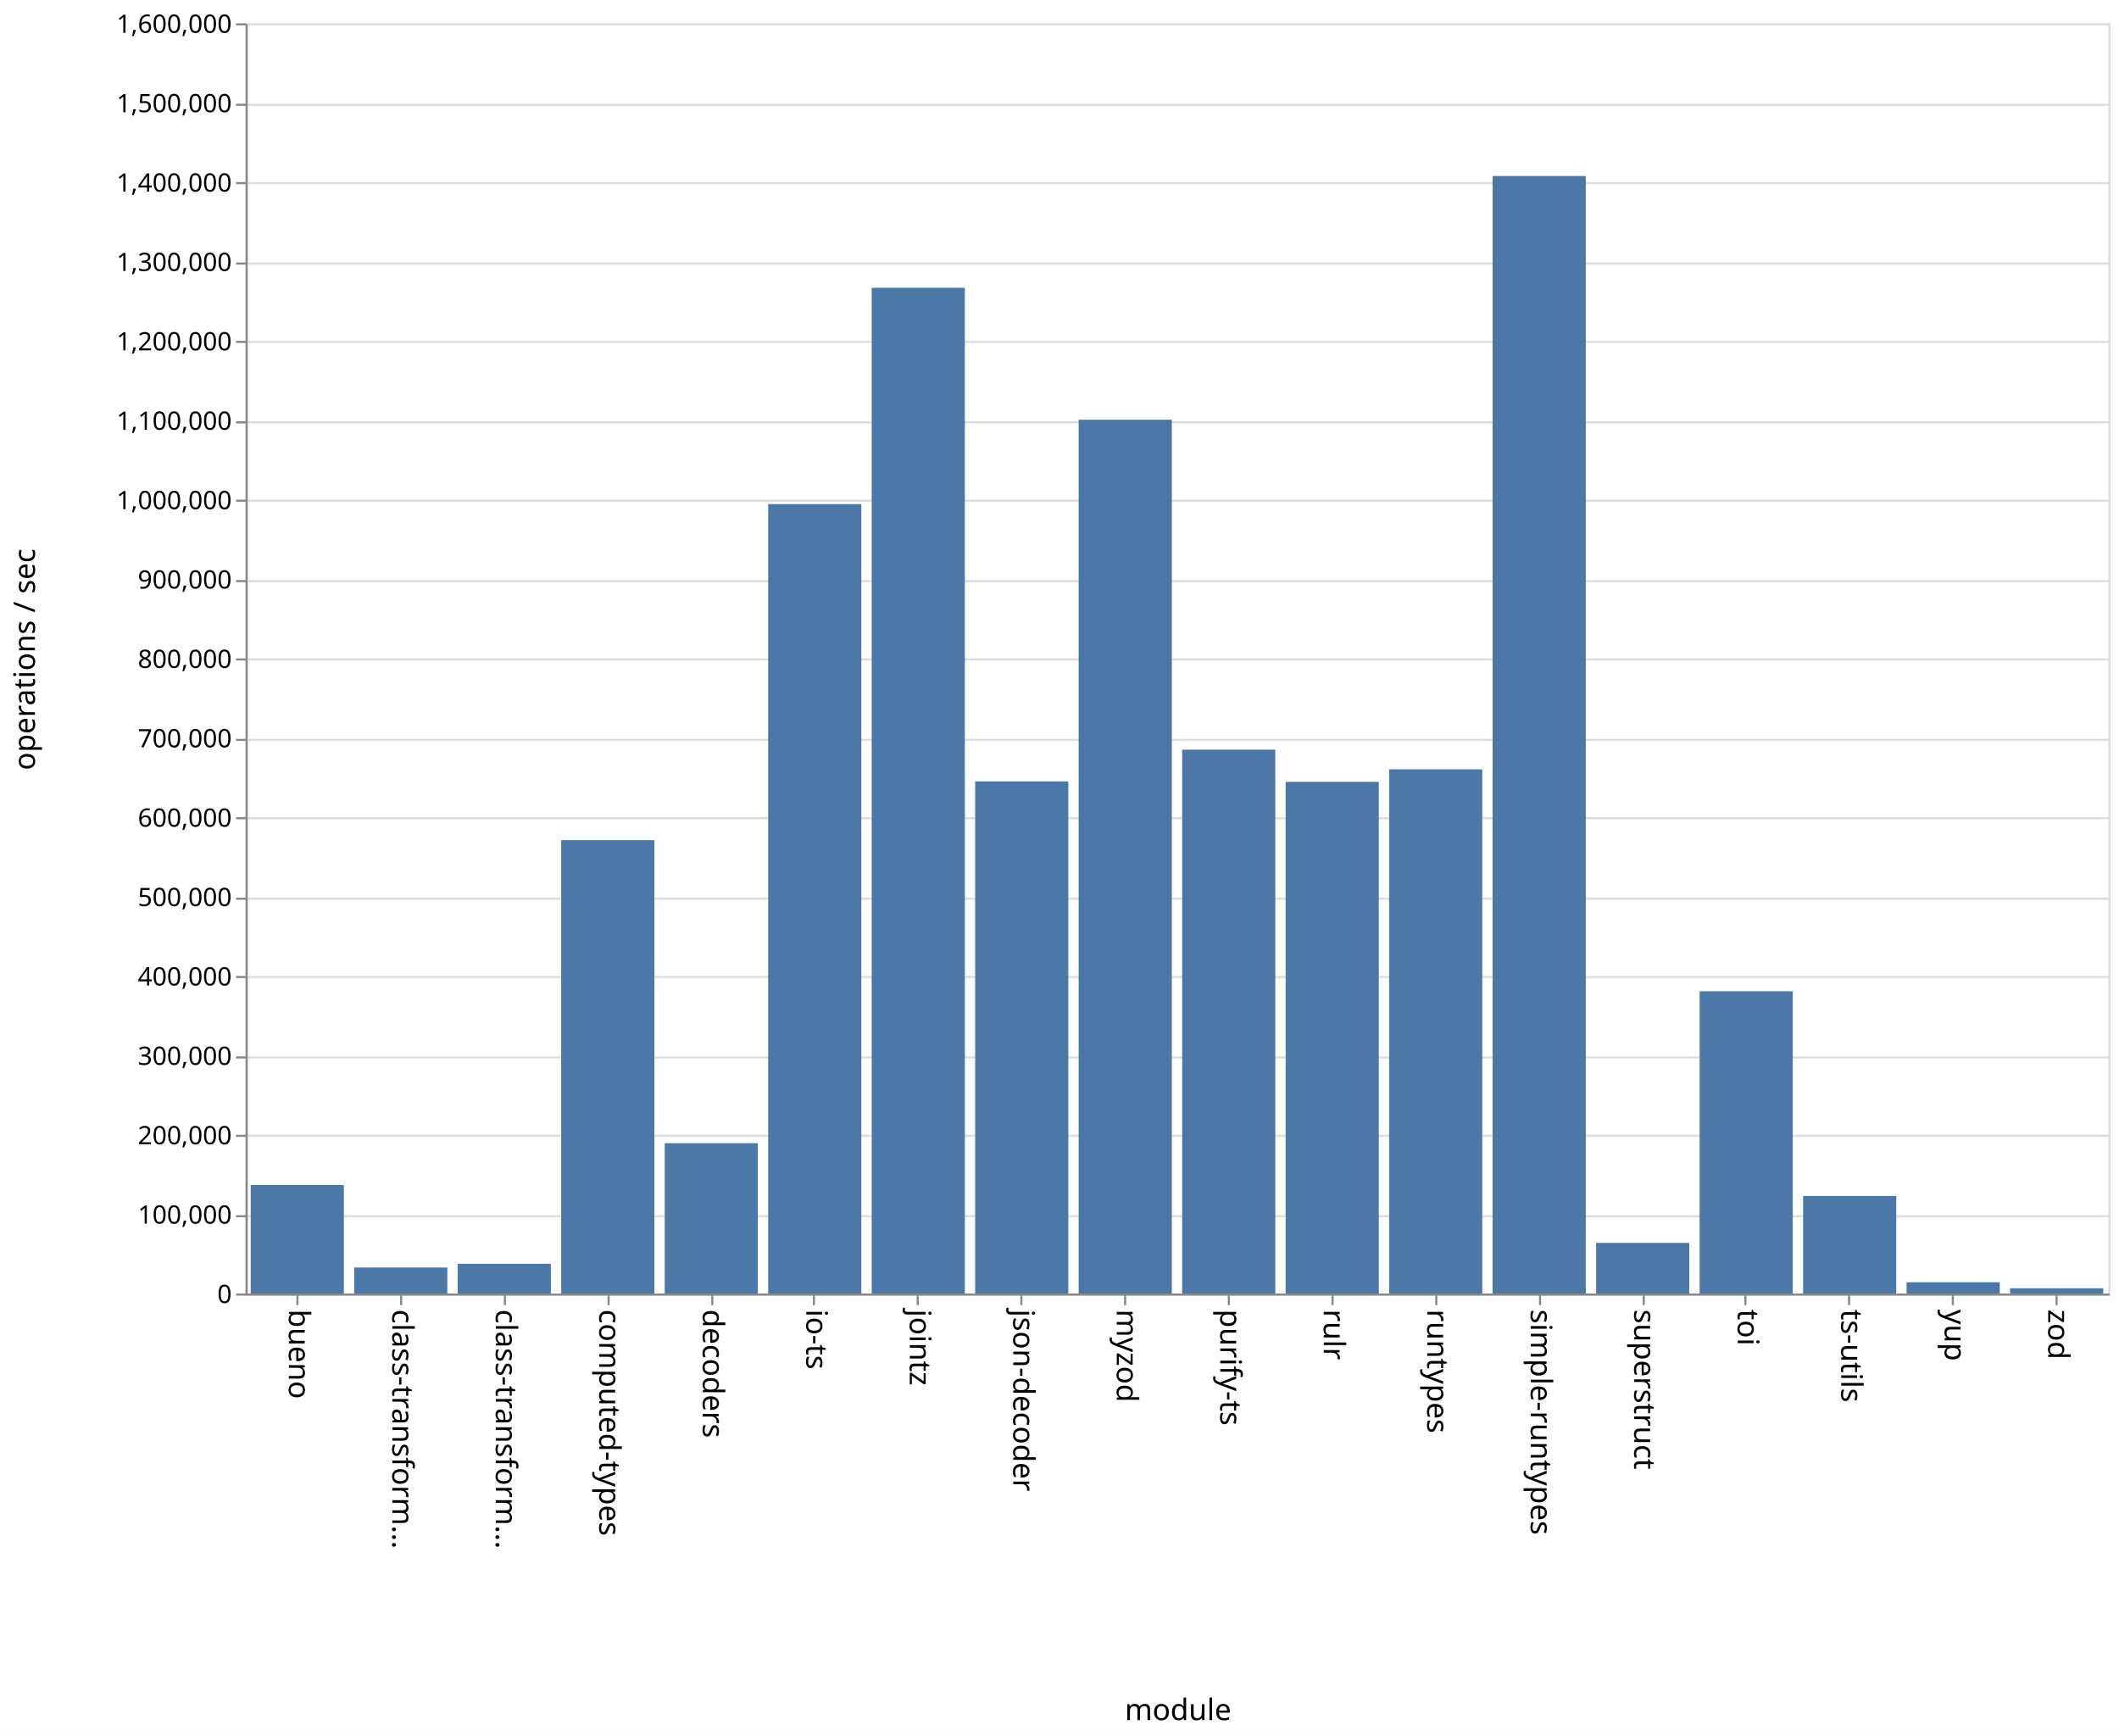
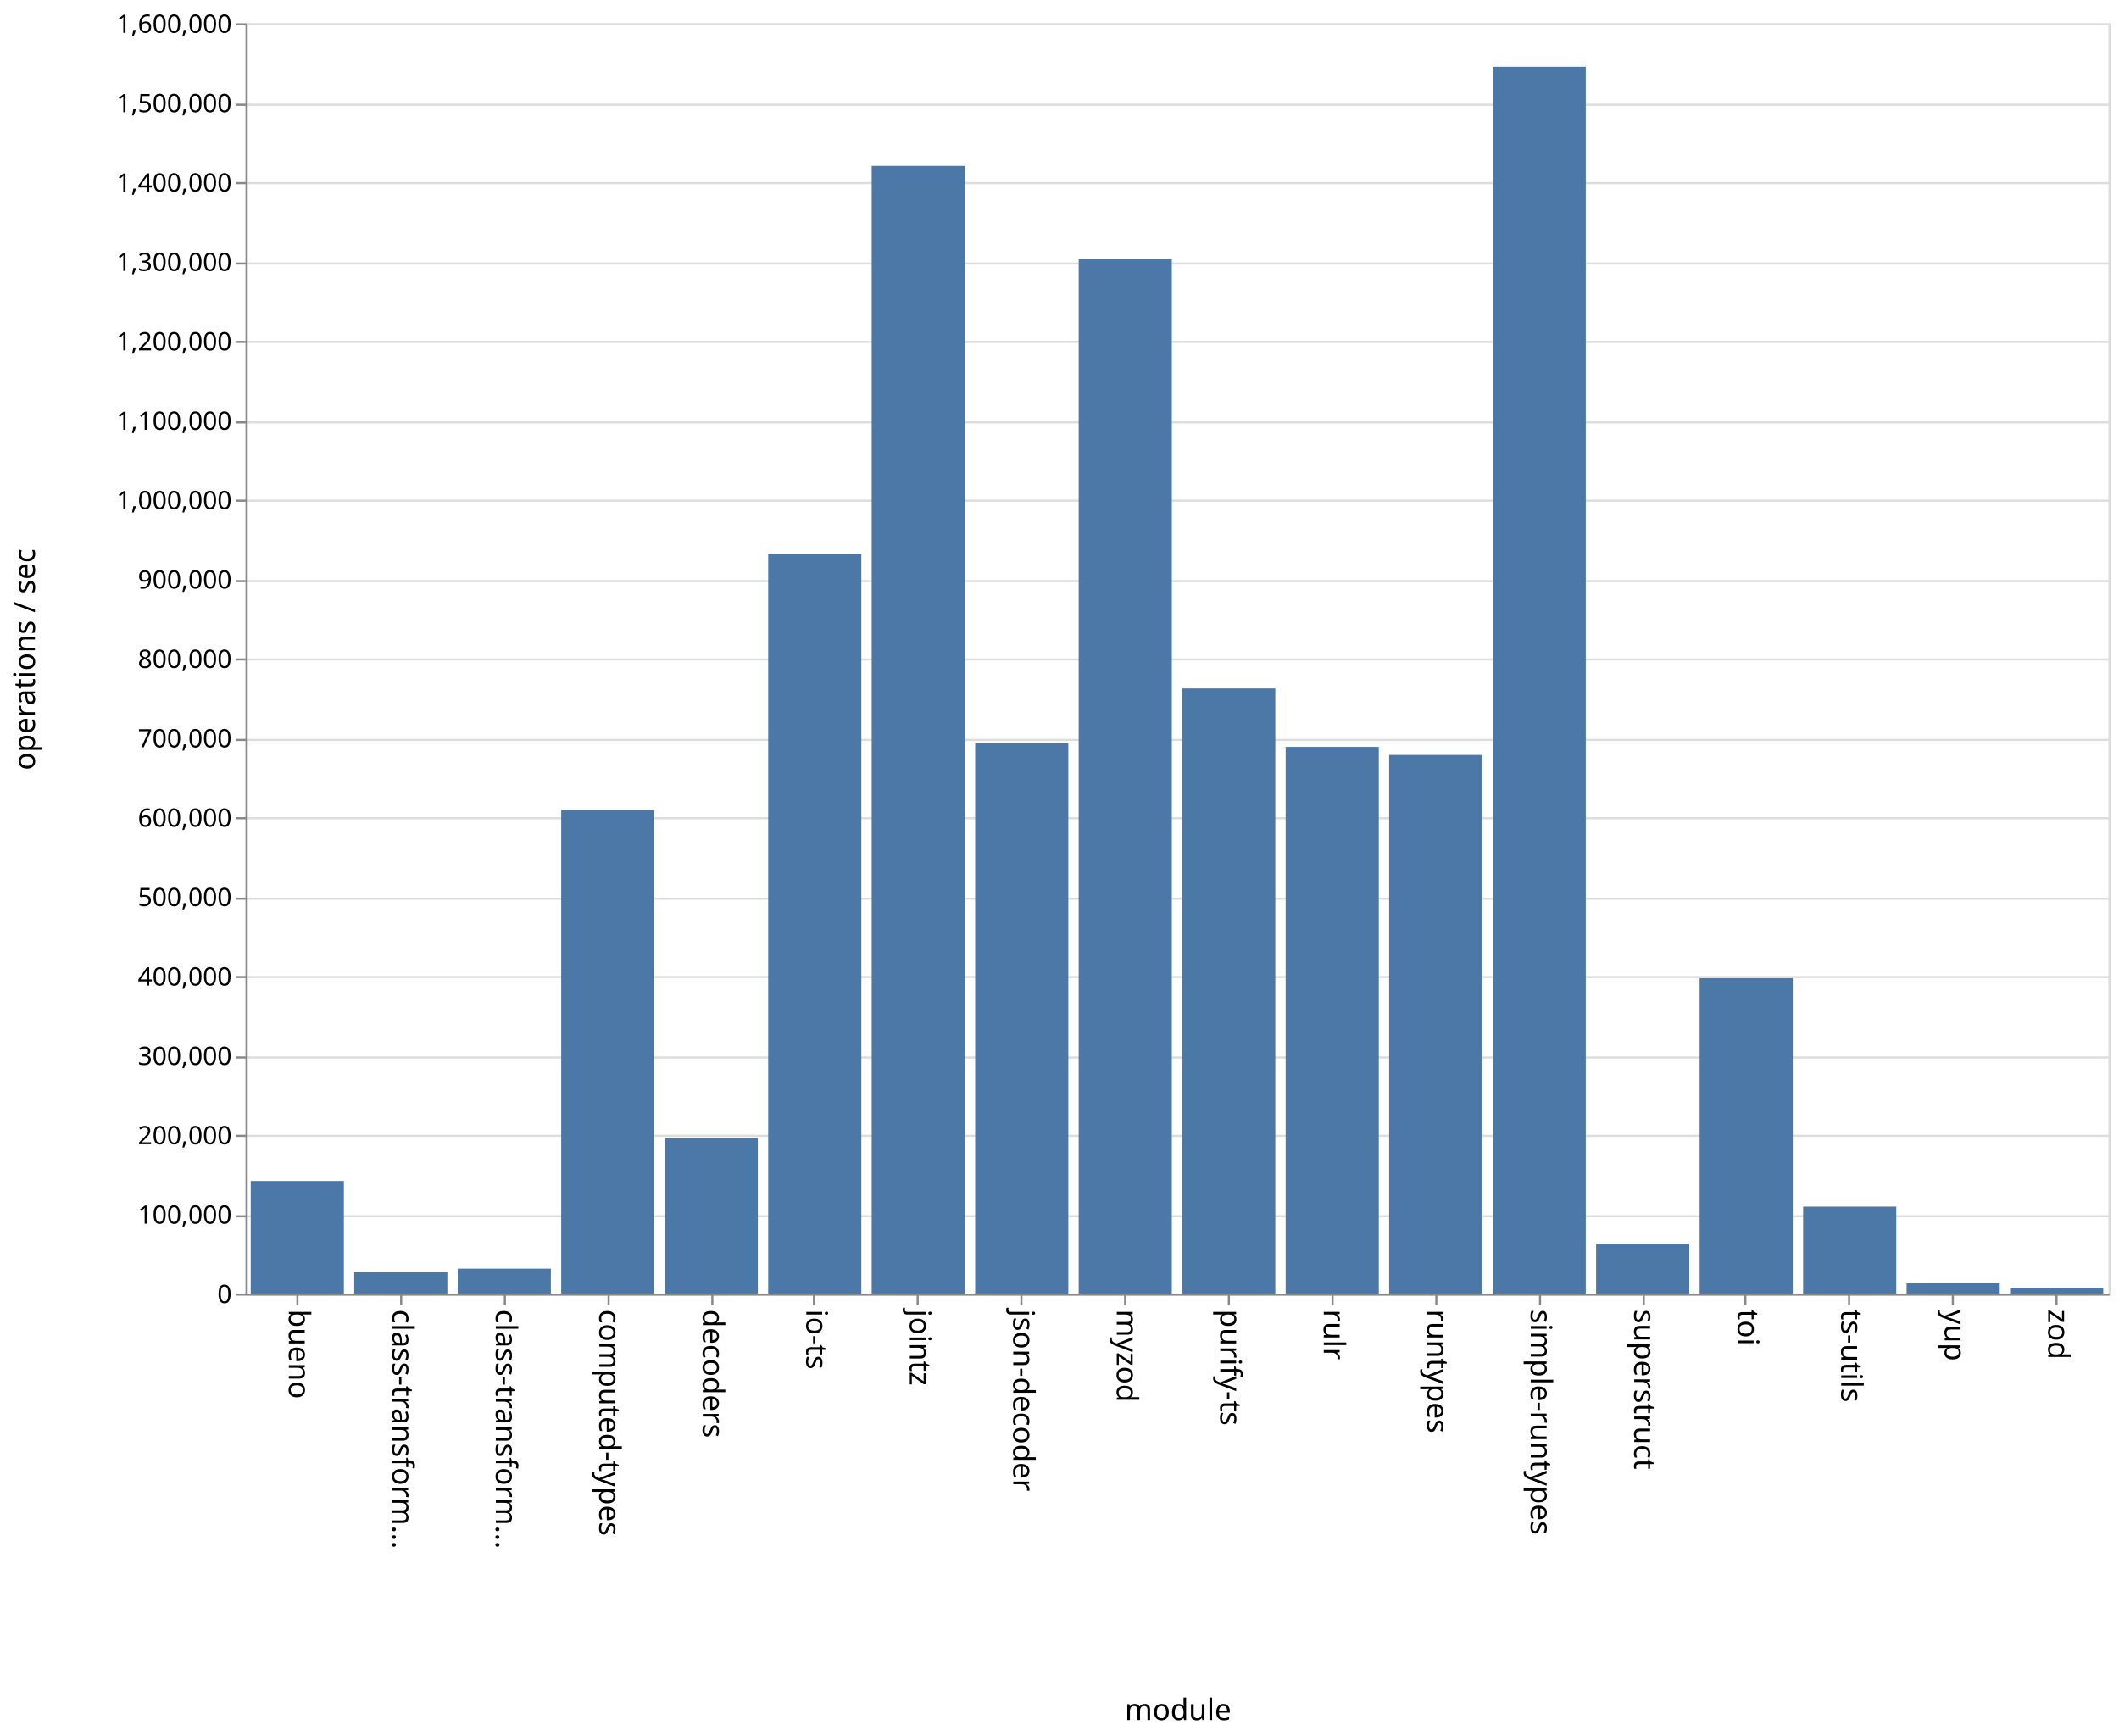
<svg xmlns="http://www.w3.org/2000/svg" class="marks" width="1001" height="820">
  <path fill="#fff" d="M0 0h1001v820H0z" />
  <g class="mark-group role-frame root" aria-roledescription="group mark container" fill="none" stroke-miterlimit="10">
    <path class="background" aria-hidden="true" d="M116.5 11.5h880v600h-880z" stroke="#ddd" />
    <g class="mark-group role-axis" aria-hidden="true">
      <path class="background" aria-hidden="true" d="M116.5 11.5z" pointer-events="none" />
      <g class="mark-rule role-axis-grid" pointer-events="none" stroke="#ddd">
        <path d="M116.5 611.5h880M116.5 574.5h880M116.5 536.5h880M116.5 499.5h880M116.5 461.5h880M116.5 424.5h880M116.5 386.5h880M116.5 349.5h880M116.5 311.5h880M116.5 274.5h880M116.5 236.5h880M116.5 199.5h880M116.5 161.5h880M116.5 124.5h880M116.5 86.5h880M116.5 49.5h880M116.5 11.5h880" />
      </g>
    </g>
    <g class="mark-group role-axis" aria-roledescription="axis" aria-label="X-axis titled 'module' for a discrete scale with 18 values: bueno, class-transformer-validator-async, class-transformer-validator-sync, computed-types, decoders, ending with zod">
      <path class="background" aria-hidden="true" d="M116.5 611.5z" pointer-events="none" />
      <g class="mark-rule role-axis-tick" pointer-events="none" stroke="#888">
        <path d="M140.5 611.5v5M189.5 611.5v5M238.5 611.5v5M287.5 611.5v5M336.5 611.5v5M384.5 611.5v5M433.5 611.5v5M482.5 611.5v5M531.5 611.5v5M580.5 611.5v5M629.5 611.5v5M678.5 611.5v5M727.5 611.5v5M776.5 611.5v5M824.5 611.5v5M873.5 611.5v5M922.5 611.5v5M971.5 611.5v5" />
      </g>
      <g class="mark-text role-axis-label" pointer-events="none" font-family="sans-serif" font-size="14" fill="#000">
        <text transform="rotate(90 -241.028 377.472)">
                    bueno
                </text>
        <text transform="rotate(90 -216.583 401.917)">
                    class-transform…
                </text>
        <text transform="rotate(90 -192.139 426.361)">
                    class-transform…
                </text>
        <text transform="rotate(90 -167.694 450.806)">
                    computed-types
                </text>
        <text transform="rotate(90 -143.25 475.25)">
                    decoders
                </text>
        <text transform="rotate(90 -118.806 499.694)">
                    io-ts
                </text>
        <text transform="rotate(90 -94.361 524.139)">
                    jointz
                </text>
        <text transform="rotate(90 -69.917 548.583)">
                    json-decoder
                </text>
        <text transform="rotate(90 -45.472 573.028)">
                    myzod
                </text>
        <text transform="rotate(90 -21.028 597.472)">
                    purify-ts
                </text>
        <text transform="rotate(90 3.417 621.917)">
                    rulr
                </text>
        <text transform="rotate(90 27.861 646.361)">
                    runtypes
                </text>
        <text transform="rotate(90 52.306 670.806)">
                    simple-runtypes
                </text>
        <text transform="rotate(90 76.75 695.25)">
                    superstruct
                </text>
        <text transform="rotate(90 101.194 719.694)">
                    toi
                </text>
        <text transform="rotate(90 125.639 744.139)">
                    ts-utils
                </text>
        <text transform="rotate(90 150.083 768.583)">
                    yup
                </text>
        <text transform="rotate(90 174.528 793.028)">
                    zod
                </text>
      </g>
      <path stroke="#888" d="M116.5 611.5h880" pointer-events="none" />
      <text text-anchor="middle" transform="translate(556.5 812.5)" font-family="sans-serif" font-size="14" fill="#000" pointer-events="none">
                module
            </text>
    </g>
    <g class="mark-group role-axis" aria-roledescription="axis" aria-label="Y-axis titled 'operations / sec' for a linear scale with values from 0 to 1,600,000">
      <path class="background" aria-hidden="true" d="M116.5 11.5z" pointer-events="none" />
      <g class="mark-rule role-axis-tick" pointer-events="none" stroke="#888">
        <path d="M116.5 611.5h-5M116.5 574.5h-5M116.5 536.5h-5M116.5 499.5h-5M116.5 461.5h-5M116.5 424.5h-5M116.5 386.5h-5M116.5 349.5h-5M116.5 311.5h-5M116.5 274.5h-5M116.5 236.5h-5M116.5 199.5h-5M116.5 161.5h-5M116.5 124.5h-5M116.5 86.5h-5M116.5 49.5h-5M116.5 11.5h-5" />
      </g>
      <g class="mark-text role-axis-label" pointer-events="none" text-anchor="end" font-family="sans-serif" font-size="12" fill="#000">
        <text transform="translate(109.5 615.5)">
                    0
                </text>
        <text transform="translate(109.5 578)">
                    100,000
                </text>
        <text transform="translate(109.5 540.5)">
                    200,000
                </text>
        <text transform="translate(109.5 503)">
                    300,000
                </text>
        <text transform="translate(109.5 465.5)">
                    400,000
                </text>
        <text transform="translate(109.5 428)">
                    500,000
                </text>
        <text transform="translate(109.5 390.5)">
                    600,000
                </text>
        <text transform="translate(109.5 353)">
                    700,000
                </text>
        <text transform="translate(109.5 315.5)">
                    800,000
                </text>
        <text transform="translate(109.5 278)">
                    900,000
                </text>
        <text transform="translate(109.5 240.5)">
                    1,000,000
                </text>
        <text transform="translate(109.5 203)">
                    1,100,000
                </text>
        <text transform="translate(109.5 165.5)">
                    1,200,000
                </text>
        <text transform="translate(109.5 128)">
                    1,300,000
                </text>
        <text transform="translate(109.5 90.5)">
                    1,400,000
                </text>
        <text transform="translate(109.5 53)">
                    1,500,000
                </text>
        <text transform="translate(109.5 15.5)">
                    1,600,000
                </text>
      </g>
      <path stroke="#888" d="M116.5 611.5v-600" pointer-events="none" />
      <text text-anchor="middle" transform="rotate(-90 164 147.5)" font-family="sans-serif" font-size="14" fill="#000" pointer-events="none">
                operations / sec
            </text>
    </g>
    <g class="mark-rect role-mark marks" aria-roledescription="rect mark container" fill="#4c78a8">
-       <path aria-label="operations / sec: 136684; module: bueno" aria-roledescription="bar" d="M118.444 559.744h44V611h-44z" />
-       <path aria-label="operations / sec: 32742; module: class-transformer-validator-async" aria-roledescription="bar" d="M167.333 598.722h44V611h-44z" />
-       <path aria-label="operations / sec: 37419; module: class-transformer-validator-sync" aria-roledescription="bar" d="M216.222 596.968h44V611h-44z" />
-       <path aria-label="operations / sec: 571079; module: computed-types" aria-roledescription="bar" d="M265.111 396.845h44V611h-44z" />
-       <path aria-label="operations / sec: 189330; module: decoders" aria-roledescription="bar" d="M314 540.001h44V611h-44z" />
-       <path aria-label="operations / sec: 994348; module: io-ts" aria-roledescription="bar" d="M362.889 238.12h44V611h-44z" />
-       <path aria-label="operations / sec: 1266851; module: jointz" aria-roledescription="bar" d="M411.778 135.93h44V611h-44z" />
-       <path aria-label="operations / sec: 645068; module: json-decoder" aria-roledescription="bar" d="M460.667 369.1h44V611h-44z" />
-       <path aria-label="operations / sec: 1100653; module: myzod" aria-roledescription="bar" d="M509.556 198.255h44V611h-44z" />
-       <path aria-label="operations / sec: 685054; module: purify-ts" aria-roledescription="bar" d="M558.444 354.105h44V611h-44z" />
-       <path aria-label="operations / sec: 644473; module: rulr" aria-roledescription="bar" d="M607.333 369.323h44V611h-44z" />
-       <path aria-label="operations / sec: 660296; module: runtypes" aria-roledescription="bar" d="M656.222 363.389h44V611h-44z" />
-       <path aria-label="operations / sec: 1407640; module: simple-runtypes" aria-roledescription="bar" d="M705.111 83.135h44V611h-44z" />
-       <path aria-label="operations / sec: 63751; module: superstruct" aria-roledescription="bar" d="M754 587.093h44V611h-44z" />
-       <path aria-label="operations / sec: 380711; module: toi" aria-roledescription="bar" d="M802.889 468.233h44V611h-44z" />
-       <path aria-label="operations / sec: 122806; module: ts-utils" aria-roledescription="bar" d="M851.778 564.948h44V611h-44z" />
-       <path aria-label="operations / sec: 14169; module: yup" aria-roledescription="bar" d="M900.667 605.687h44V611h-44z" />
-       <path aria-label="operations / sec: 6616; module: zod" aria-roledescription="bar" d="M949.556 608.519h44V611h-44z" />
+       <path aria-label="operations / sec: 141778; module: bueno" aria-roledescription="bar" d="M118.444 557.833h44V611h-44z" />
+       <path aria-label="operations / sec: 26656; module: class-transformer-validator-async" aria-roledescription="bar" d="M167.333 601.004h44V611h-44z" />
+       <path aria-label="operations / sec: 31327; module: class-transformer-validator-sync" aria-roledescription="bar" d="M216.222 599.252h44V611h-44z" />
+       <path aria-label="operations / sec: 608966; module: computed-types" aria-roledescription="bar" d="M265.111 382.638h44V611h-44z" />
+       <path aria-label="operations / sec: 195570; module: decoders" aria-roledescription="bar" d="M314 537.661h44V611h-44z" />
+       <path aria-label="operations / sec: 931693; module: io-ts" aria-roledescription="bar" d="M362.889 261.615h44V611h-44z" />
+       <path aria-label="operations / sec: 1420336; module: jointz" aria-roledescription="bar" d="M411.778 78.374h44V611h-44z" />
+       <path aria-label="operations / sec: 693335; module: json-decoder" aria-roledescription="bar" d="M460.667 351h44v260h-44z" />
+       <path aria-label="operations / sec: 1303152; module: myzod" aria-roledescription="bar" d="M509.556 122.318h44V611h-44z" />
+       <path aria-label="operations / sec: 762174; module: purify-ts" aria-roledescription="bar" d="M558.444 325.185h44V611h-44z" />
+       <path aria-label="operations / sec: 688567; module: rulr" aria-roledescription="bar" d="M607.333 352.787h44V611h-44z" />
+       <path aria-label="operations / sec: 678388; module: runtypes" aria-roledescription="bar" d="M656.222 356.605h44V611h-44z" />
+       <path aria-label="operations / sec: 1545162; module: simple-runtypes" aria-roledescription="bar" d="M705.111 31.564h44V611h-44z" />
+       <path aria-label="operations / sec: 62662; module: superstruct" aria-roledescription="bar" d="M754 587.502h44V611h-44z" />
+       <path aria-label="operations / sec: 397184; module: toi" aria-roledescription="bar" d="M802.889 462.056h44V611h-44z" />
+       <path aria-label="operations / sec: 109447; module: ts-utils" aria-roledescription="bar" d="M851.778 569.957h44V611h-44z" />
+       <path aria-label="operations / sec: 13175; module: yup" aria-roledescription="bar" d="M900.667 606.06h44V611h-44z" />
+       <path aria-label="operations / sec: 6731; module: zod" aria-roledescription="bar" d="M949.556 608.476h44V611h-44z" />
    </g>
  </g>
</svg>
